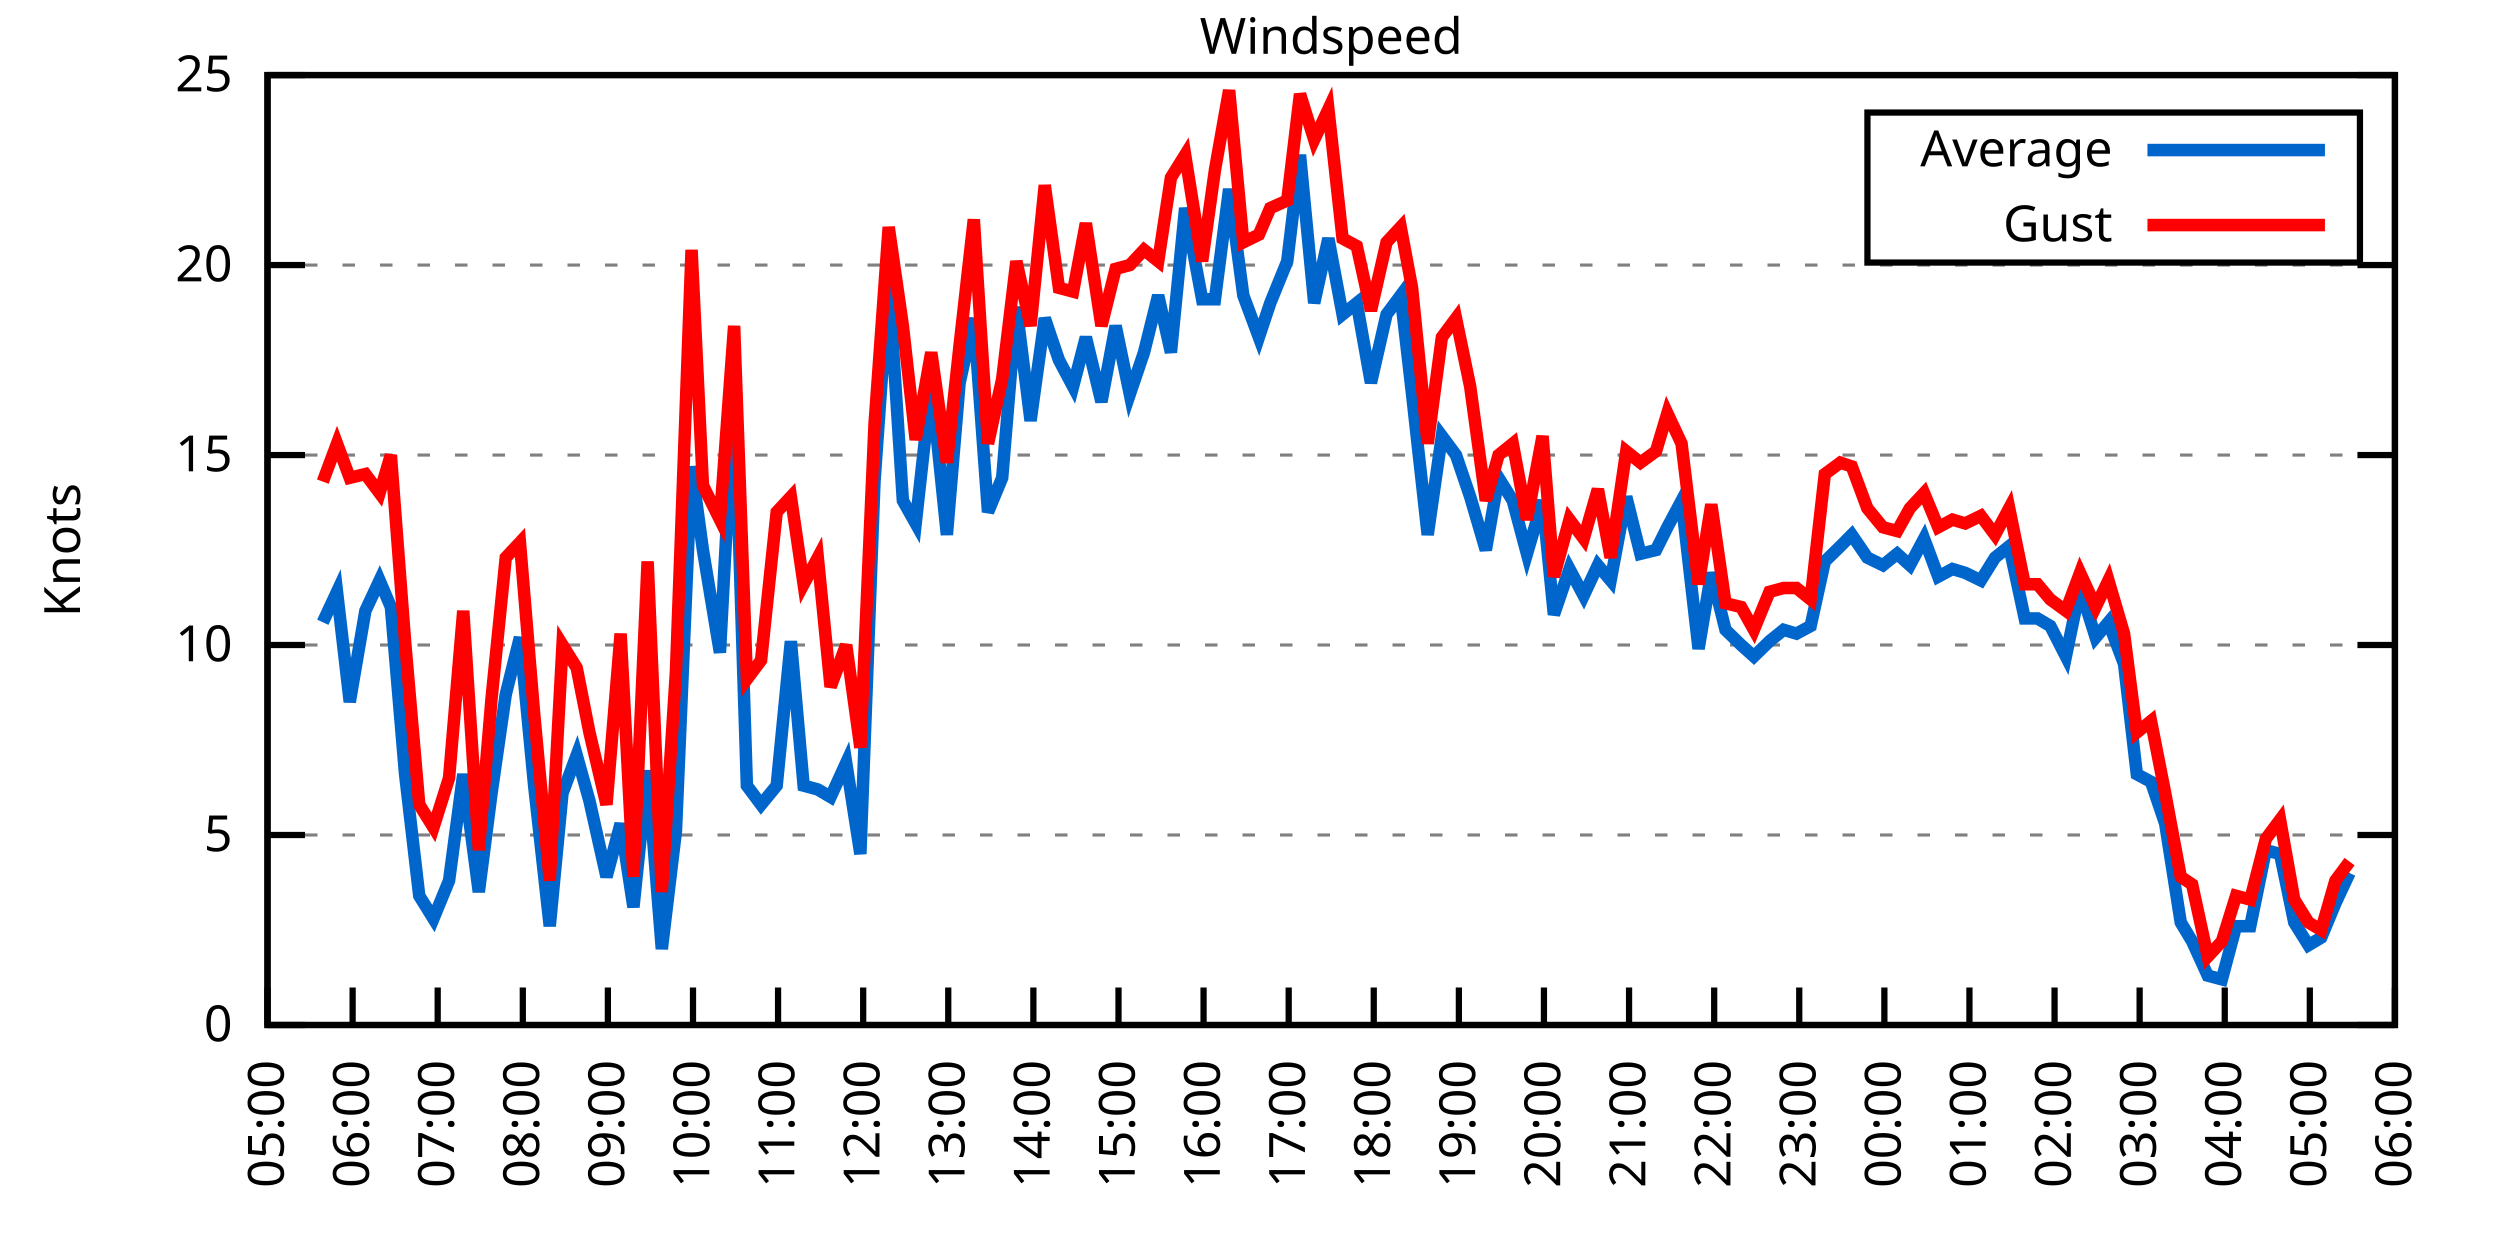
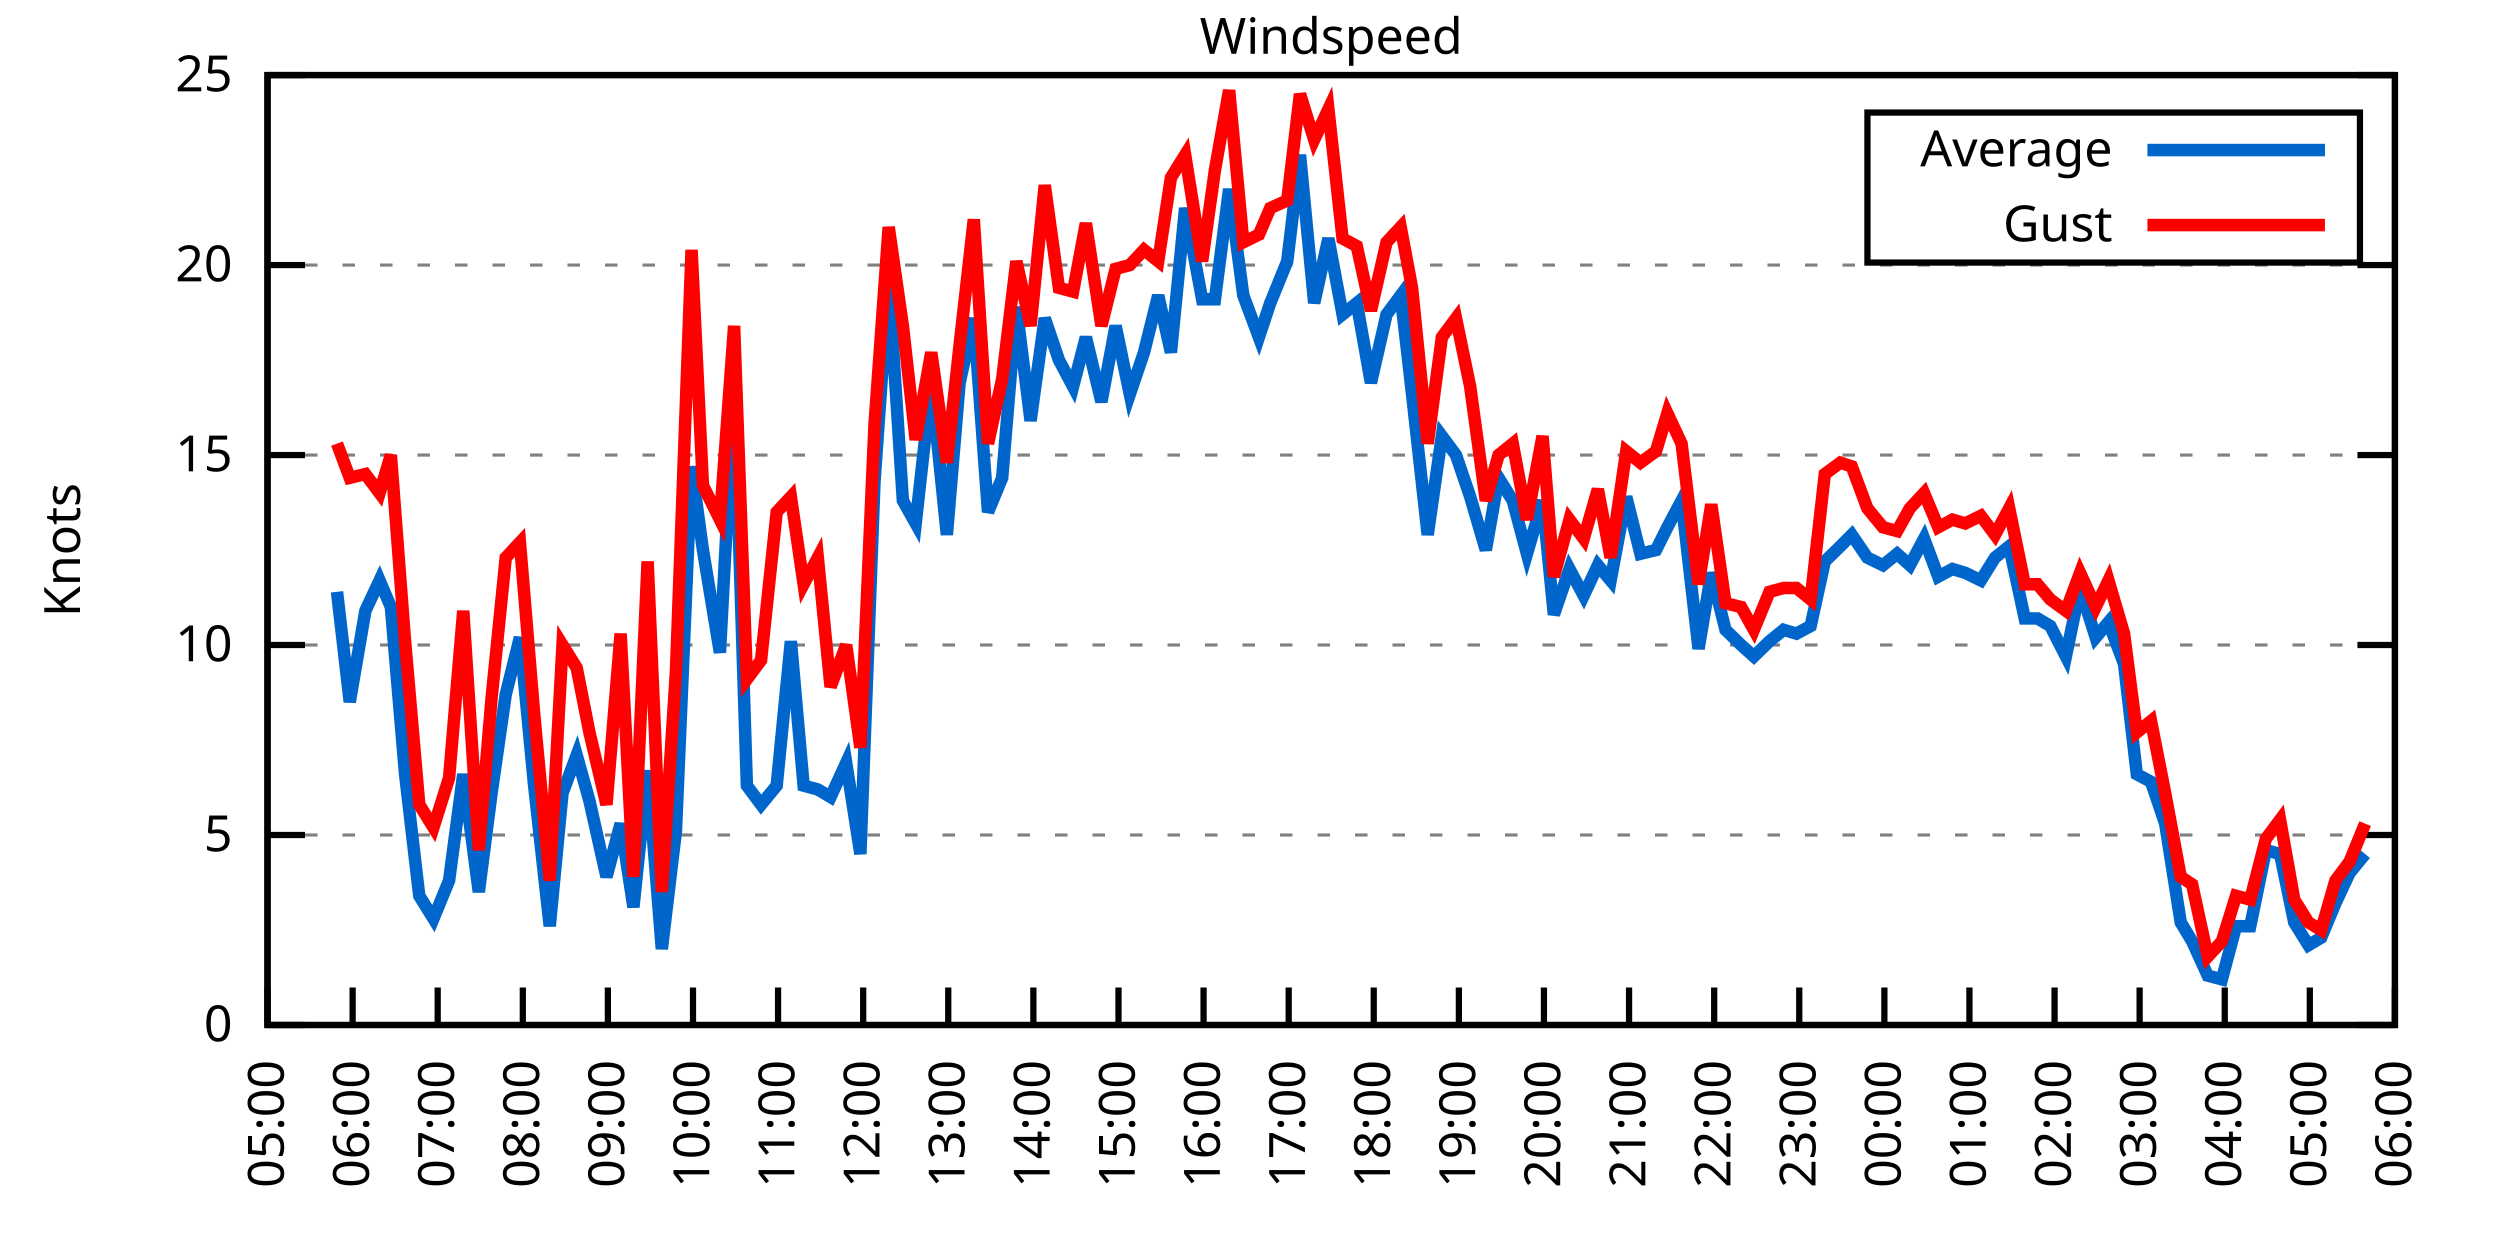
<svg xmlns="http://www.w3.org/2000/svg" xmlns:xlink="http://www.w3.org/1999/xlink" width="400" height="200" viewBox="0 0 400 200">
  <g id="gnuplot_canvas">
    <rect x="0" y="0" width="400" height="200" fill="none" />
    <defs>
      <circle id="gpDot" r="0.5" stroke-width="0.5" stroke="currentColor" />
      <path id="gpPt0" stroke-width="0.333" stroke="currentColor" d="M-1,0 h2 M0,-1 v2" />
      <path id="gpPt1" stroke-width="0.333" stroke="currentColor" d="M-1,-1 L1,1 M1,-1 L-1,1" />
      <path id="gpPt2" stroke-width="0.333" stroke="currentColor" d="M-1,0 L1,0 M0,-1 L0,1 M-1,-1 L1,1 M-1,1 L1,-1" />
      <rect id="gpPt3" stroke-width="0.333" stroke="currentColor" x="-1" y="-1" width="2" height="2" />
      <rect id="gpPt4" stroke-width="0.333" stroke="currentColor" fill="currentColor" x="-1" y="-1" width="2" height="2" />
      <circle id="gpPt5" stroke-width="0.333" stroke="currentColor" cx="0" cy="0" r="1" />
      <use xlink:href="#gpPt5" id="gpPt6" fill="currentColor" stroke="none" />
      <path id="gpPt7" stroke-width="0.333" stroke="currentColor" d="M0,-1.33 L-1.33,0.67 L1.33,0.67 z" />
      <use xlink:href="#gpPt7" id="gpPt8" fill="currentColor" stroke="none" />
      <use xlink:href="#gpPt7" id="gpPt9" stroke="currentColor" transform="rotate(180)" />
      <use xlink:href="#gpPt9" id="gpPt10" fill="currentColor" stroke="none" />
      <use xlink:href="#gpPt3" id="gpPt11" stroke="currentColor" transform="rotate(45)" />
      <use xlink:href="#gpPt11" id="gpPt12" fill="currentColor" stroke="none" />
      <path id="gpPt13" stroke-width="0.333" stroke="currentColor" d="M0,1.330 L1.265,0.411 L0.782,-1.067 L-0.782,-1.076 L-1.265,0.411 z" />
      <use xlink:href="#gpPt13" id="gpPt14" fill="currentColor" stroke="none" />
      <filter id="textbox" filterUnits="objectBoundingBox" x="0" y="0" height="1" width="1">
        <feFlood flood-color="white" flood-opacity="1" result="bgnd" />
        <feComposite in="SourceGraphic" in2="bgnd" operator="atop" />
      </filter>
      <filter id="greybox" filterUnits="objectBoundingBox" x="0" y="0" height="1" width="1">
        <feFlood flood-color="lightgrey" flood-opacity="1" result="grey" />
        <feComposite in="SourceGraphic" in2="grey" operator="atop" />
      </filter>
    </defs>
    <g fill="none" color="white" stroke="currentColor" stroke-width="1.00" stroke-linecap="butt" stroke-linejoin="miter">
</g>
    <g fill="none" color="black" stroke="currentColor" stroke-width="1.00" stroke-linecap="butt" stroke-linejoin="miter">
      <g stroke="none" shape-rendering="crispEdges">
        <polygon fill="rgb(255, 255, 255)" points="42.80,164.00 383.18,164.00 383.18,12.02 42.80,12.02 " />
      </g>
    </g>
    <g fill="none" color="black" stroke="currentColor" stroke-width="1.00" stroke-linecap="butt" stroke-linejoin="miter">
</g>
    <g fill="none" color="black" stroke="black" stroke-width="0.50" stroke-linecap="butt" stroke-linejoin="miter">
</g>
    <g fill="none" color="gray" stroke="currentColor" stroke-width="0.50" stroke-linecap="butt" stroke-linejoin="miter">
      <path stroke="gray" stroke-dasharray="2,4" class="gridline" d="M42.80,164.00 L383.19,164.00  " />
    </g>
    <g fill="none" color="gray" stroke="gray" stroke-width="1.00" stroke-linecap="butt" stroke-linejoin="miter">
</g>
    <g fill="none" color="black" stroke="currentColor" stroke-width="1.00" stroke-linecap="butt" stroke-linejoin="miter">
      <path stroke="black" d="M42.80,164.00 L48.80,164.00 M383.19,164.00 L377.19,164.00  " />
      <g transform="translate(37.20,166.60)" stroke="none" fill="black" font-family="Sans" font-size="8.00" text-anchor="end">
        <text>
          <tspan font-family="Sans"> 0</tspan>
        </text>
      </g>
    </g>
    <g fill="none" color="black" stroke="currentColor" stroke-width="1.00" stroke-linecap="butt" stroke-linejoin="miter">
</g>
    <g fill="none" color="black" stroke="black" stroke-width="0.50" stroke-linecap="butt" stroke-linejoin="miter">
</g>
    <g fill="none" color="gray" stroke="currentColor" stroke-width="0.50" stroke-linecap="butt" stroke-linejoin="miter">
      <path stroke="gray" stroke-dasharray="2,4" class="gridline" d="M42.80,133.60 L383.19,133.60  " />
    </g>
    <g fill="none" color="gray" stroke="gray" stroke-width="1.00" stroke-linecap="butt" stroke-linejoin="miter">
</g>
    <g fill="none" color="black" stroke="currentColor" stroke-width="1.00" stroke-linecap="butt" stroke-linejoin="miter">
      <path stroke="black" d="M42.80,133.60 L48.80,133.60 M383.19,133.60 L377.19,133.60  " />
      <g transform="translate(37.20,136.20)" stroke="none" fill="black" font-family="Sans" font-size="8.00" text-anchor="end">
        <text>
          <tspan font-family="Sans"> 5</tspan>
        </text>
      </g>
    </g>
    <g fill="none" color="black" stroke="currentColor" stroke-width="1.00" stroke-linecap="butt" stroke-linejoin="miter">
</g>
    <g fill="none" color="black" stroke="black" stroke-width="0.50" stroke-linecap="butt" stroke-linejoin="miter">
</g>
    <g fill="none" color="gray" stroke="currentColor" stroke-width="0.50" stroke-linecap="butt" stroke-linejoin="miter">
      <path stroke="gray" stroke-dasharray="2,4" class="gridline" d="M42.80,103.20 L383.19,103.20  " />
    </g>
    <g fill="none" color="gray" stroke="gray" stroke-width="1.00" stroke-linecap="butt" stroke-linejoin="miter">
</g>
    <g fill="none" color="black" stroke="currentColor" stroke-width="1.00" stroke-linecap="butt" stroke-linejoin="miter">
      <path stroke="black" d="M42.80,103.20 L48.80,103.20 M383.19,103.20 L377.19,103.20  " />
      <g transform="translate(37.20,105.80)" stroke="none" fill="black" font-family="Sans" font-size="8.00" text-anchor="end">
        <text>
          <tspan font-family="Sans"> 10</tspan>
        </text>
      </g>
    </g>
    <g fill="none" color="black" stroke="currentColor" stroke-width="1.00" stroke-linecap="butt" stroke-linejoin="miter">
</g>
    <g fill="none" color="black" stroke="black" stroke-width="0.50" stroke-linecap="butt" stroke-linejoin="miter">
</g>
    <g fill="none" color="gray" stroke="currentColor" stroke-width="0.50" stroke-linecap="butt" stroke-linejoin="miter">
      <path stroke="gray" stroke-dasharray="2,4" class="gridline" d="M42.80,72.81 L383.19,72.81  " />
    </g>
    <g fill="none" color="gray" stroke="gray" stroke-width="1.00" stroke-linecap="butt" stroke-linejoin="miter">
</g>
    <g fill="none" color="black" stroke="currentColor" stroke-width="1.00" stroke-linecap="butt" stroke-linejoin="miter">
      <path stroke="black" d="M42.80,72.81 L48.80,72.81 M383.19,72.81 L377.19,72.81  " />
      <g transform="translate(37.20,75.41)" stroke="none" fill="black" font-family="Sans" font-size="8.00" text-anchor="end">
        <text>
          <tspan font-family="Sans"> 15</tspan>
        </text>
      </g>
    </g>
    <g fill="none" color="black" stroke="currentColor" stroke-width="1.00" stroke-linecap="butt" stroke-linejoin="miter">
</g>
    <g fill="none" color="black" stroke="black" stroke-width="0.50" stroke-linecap="butt" stroke-linejoin="miter">
</g>
    <g fill="none" color="gray" stroke="currentColor" stroke-width="0.50" stroke-linecap="butt" stroke-linejoin="miter">
      <path stroke="gray" stroke-dasharray="2,4" class="gridline" d="M42.80,42.41 L383.19,42.41  " />
    </g>
    <g fill="none" color="gray" stroke="gray" stroke-width="1.00" stroke-linecap="butt" stroke-linejoin="miter">
</g>
    <g fill="none" color="black" stroke="currentColor" stroke-width="1.00" stroke-linecap="butt" stroke-linejoin="miter">
      <path stroke="black" d="M42.80,42.41 L48.80,42.41 M383.19,42.41 L377.19,42.41  " />
      <g transform="translate(37.20,45.01)" stroke="none" fill="black" font-family="Sans" font-size="8.00" text-anchor="end">
        <text>
          <tspan font-family="Sans"> 20</tspan>
        </text>
      </g>
    </g>
    <g fill="none" color="black" stroke="currentColor" stroke-width="1.00" stroke-linecap="butt" stroke-linejoin="miter">
</g>
    <g fill="none" color="black" stroke="black" stroke-width="0.50" stroke-linecap="butt" stroke-linejoin="miter">
</g>
    <g fill="none" color="gray" stroke="currentColor" stroke-width="0.50" stroke-linecap="butt" stroke-linejoin="miter">
      <path stroke="gray" stroke-dasharray="2,4" class="gridline" d="M42.80,12.01 L383.19,12.01  " />
    </g>
    <g fill="none" color="gray" stroke="gray" stroke-width="1.00" stroke-linecap="butt" stroke-linejoin="miter">
</g>
    <g fill="none" color="black" stroke="currentColor" stroke-width="1.00" stroke-linecap="butt" stroke-linejoin="miter">
      <path stroke="black" d="M42.80,12.01 L48.80,12.01 M383.19,12.01 L377.19,12.01  " />
      <g transform="translate(37.20,14.61)" stroke="none" fill="black" font-family="Sans" font-size="8.00" text-anchor="end">
        <text>
          <tspan font-family="Sans"> 25</tspan>
        </text>
      </g>
    </g>
    <g fill="none" color="black" stroke="currentColor" stroke-width="1.00" stroke-linecap="butt" stroke-linejoin="miter">
      <path stroke="black" d="M42.80,164.00 L42.80,158.00  " />
      <g transform="translate(45.40,169.60) rotate(270.00)" stroke="none" fill="black" font-family="Sans" font-size="8.00" text-anchor="end">
        <text>
          <tspan font-family="Sans">05:00</tspan>
        </text>
      </g>
    </g>
    <g fill="none" color="black" stroke="currentColor" stroke-width="1.00" stroke-linecap="butt" stroke-linejoin="miter">
      <path stroke="black" d="M56.42,164.00 L56.42,158.00  " />
      <g transform="translate(59.02,169.60) rotate(270.00)" stroke="none" fill="black" font-family="Sans" font-size="8.00" text-anchor="end">
        <text>
          <tspan font-family="Sans">06:00</tspan>
        </text>
      </g>
    </g>
    <g fill="none" color="black" stroke="currentColor" stroke-width="1.00" stroke-linecap="butt" stroke-linejoin="miter">
      <path stroke="black" d="M70.03,164.00 L70.03,158.00  " />
      <g transform="translate(72.63,169.60) rotate(270.00)" stroke="none" fill="black" font-family="Sans" font-size="8.00" text-anchor="end">
        <text>
          <tspan font-family="Sans">07:00</tspan>
        </text>
      </g>
    </g>
    <g fill="none" color="black" stroke="currentColor" stroke-width="1.00" stroke-linecap="butt" stroke-linejoin="miter">
      <path stroke="black" d="M83.65,164.00 L83.65,158.00  " />
      <g transform="translate(86.25,169.60) rotate(270.00)" stroke="none" fill="black" font-family="Sans" font-size="8.00" text-anchor="end">
        <text>
          <tspan font-family="Sans">08:00</tspan>
        </text>
      </g>
    </g>
    <g fill="none" color="black" stroke="currentColor" stroke-width="1.00" stroke-linecap="butt" stroke-linejoin="miter">
      <path stroke="black" d="M97.26,164.00 L97.26,158.00  " />
      <g transform="translate(99.86,169.60) rotate(270.00)" stroke="none" fill="black" font-family="Sans" font-size="8.00" text-anchor="end">
        <text>
          <tspan font-family="Sans">09:00</tspan>
        </text>
      </g>
    </g>
    <g fill="none" color="black" stroke="currentColor" stroke-width="1.00" stroke-linecap="butt" stroke-linejoin="miter">
      <path stroke="black" d="M110.88,164.00 L110.88,158.00  " />
      <g transform="translate(113.48,169.60) rotate(270.00)" stroke="none" fill="black" font-family="Sans" font-size="8.00" text-anchor="end">
        <text>
          <tspan font-family="Sans">10:00</tspan>
        </text>
      </g>
    </g>
    <g fill="none" color="black" stroke="currentColor" stroke-width="1.00" stroke-linecap="butt" stroke-linejoin="miter">
      <path stroke="black" d="M124.49,164.00 L124.49,158.00  " />
      <g transform="translate(127.09,169.60) rotate(270.00)" stroke="none" fill="black" font-family="Sans" font-size="8.00" text-anchor="end">
        <text>
          <tspan font-family="Sans">11:00</tspan>
        </text>
      </g>
    </g>
    <g fill="none" color="black" stroke="currentColor" stroke-width="1.00" stroke-linecap="butt" stroke-linejoin="miter">
      <path stroke="black" d="M138.11,164.00 L138.11,158.00  " />
      <g transform="translate(140.71,169.60) rotate(270.00)" stroke="none" fill="black" font-family="Sans" font-size="8.00" text-anchor="end">
        <text>
          <tspan font-family="Sans">12:00</tspan>
        </text>
      </g>
    </g>
    <g fill="none" color="black" stroke="currentColor" stroke-width="1.00" stroke-linecap="butt" stroke-linejoin="miter">
      <path stroke="black" d="M151.72,164.00 L151.72,158.00  " />
      <g transform="translate(154.32,169.60) rotate(270.00)" stroke="none" fill="black" font-family="Sans" font-size="8.00" text-anchor="end">
        <text>
          <tspan font-family="Sans">13:00</tspan>
        </text>
      </g>
    </g>
    <g fill="none" color="black" stroke="currentColor" stroke-width="1.00" stroke-linecap="butt" stroke-linejoin="miter">
      <path stroke="black" d="M165.34,164.00 L165.34,158.00  " />
      <g transform="translate(167.94,169.60) rotate(270.00)" stroke="none" fill="black" font-family="Sans" font-size="8.00" text-anchor="end">
        <text>
          <tspan font-family="Sans">14:00</tspan>
        </text>
      </g>
    </g>
    <g fill="none" color="black" stroke="currentColor" stroke-width="1.00" stroke-linecap="butt" stroke-linejoin="miter">
      <path stroke="black" d="M178.96,164.00 L178.96,158.00  " />
      <g transform="translate(181.56,169.60) rotate(270.00)" stroke="none" fill="black" font-family="Sans" font-size="8.00" text-anchor="end">
        <text>
          <tspan font-family="Sans">15:00</tspan>
        </text>
      </g>
    </g>
    <g fill="none" color="black" stroke="currentColor" stroke-width="1.00" stroke-linecap="butt" stroke-linejoin="miter">
      <path stroke="black" d="M192.57,164.00 L192.57,158.00  " />
      <g transform="translate(195.17,169.60) rotate(270.00)" stroke="none" fill="black" font-family="Sans" font-size="8.00" text-anchor="end">
        <text>
          <tspan font-family="Sans">16:00</tspan>
        </text>
      </g>
    </g>
    <g fill="none" color="black" stroke="currentColor" stroke-width="1.00" stroke-linecap="butt" stroke-linejoin="miter">
      <path stroke="black" d="M206.19,164.00 L206.19,158.00  " />
      <g transform="translate(208.79,169.60) rotate(270.00)" stroke="none" fill="black" font-family="Sans" font-size="8.00" text-anchor="end">
        <text>
          <tspan font-family="Sans">17:00</tspan>
        </text>
      </g>
    </g>
    <g fill="none" color="black" stroke="currentColor" stroke-width="1.00" stroke-linecap="butt" stroke-linejoin="miter">
      <path stroke="black" d="M219.80,164.00 L219.80,158.00  " />
      <g transform="translate(222.40,169.60) rotate(270.00)" stroke="none" fill="black" font-family="Sans" font-size="8.00" text-anchor="end">
        <text>
          <tspan font-family="Sans">18:00</tspan>
        </text>
      </g>
    </g>
    <g fill="none" color="black" stroke="currentColor" stroke-width="1.00" stroke-linecap="butt" stroke-linejoin="miter">
      <path stroke="black" d="M233.42,164.00 L233.42,158.00  " />
      <g transform="translate(236.02,169.60) rotate(270.00)" stroke="none" fill="black" font-family="Sans" font-size="8.00" text-anchor="end">
        <text>
          <tspan font-family="Sans">19:00</tspan>
        </text>
      </g>
    </g>
    <g fill="none" color="black" stroke="currentColor" stroke-width="1.00" stroke-linecap="butt" stroke-linejoin="miter">
      <path stroke="black" d="M247.03,164.00 L247.03,158.00  " />
      <g transform="translate(249.63,169.60) rotate(270.00)" stroke="none" fill="black" font-family="Sans" font-size="8.00" text-anchor="end">
        <text>
          <tspan font-family="Sans">20:00</tspan>
        </text>
      </g>
    </g>
    <g fill="none" color="black" stroke="currentColor" stroke-width="1.00" stroke-linecap="butt" stroke-linejoin="miter">
      <path stroke="black" d="M260.65,164.00 L260.65,158.00  " />
      <g transform="translate(263.25,169.60) rotate(270.00)" stroke="none" fill="black" font-family="Sans" font-size="8.00" text-anchor="end">
        <text>
          <tspan font-family="Sans">21:00</tspan>
        </text>
      </g>
    </g>
    <g fill="none" color="black" stroke="currentColor" stroke-width="1.00" stroke-linecap="butt" stroke-linejoin="miter">
      <path stroke="black" d="M274.27,164.00 L274.27,158.00  " />
      <g transform="translate(276.87,169.60) rotate(270.00)" stroke="none" fill="black" font-family="Sans" font-size="8.00" text-anchor="end">
        <text>
          <tspan font-family="Sans">22:00</tspan>
        </text>
      </g>
    </g>
    <g fill="none" color="black" stroke="currentColor" stroke-width="1.00" stroke-linecap="butt" stroke-linejoin="miter">
      <path stroke="black" d="M287.88,164.00 L287.88,158.00  " />
      <g transform="translate(290.48,169.60) rotate(270.00)" stroke="none" fill="black" font-family="Sans" font-size="8.00" text-anchor="end">
        <text>
          <tspan font-family="Sans">23:00</tspan>
        </text>
      </g>
    </g>
    <g fill="none" color="black" stroke="currentColor" stroke-width="1.00" stroke-linecap="butt" stroke-linejoin="miter">
      <path stroke="black" d="M301.50,164.00 L301.50,158.00  " />
      <g transform="translate(304.10,169.60) rotate(270.00)" stroke="none" fill="black" font-family="Sans" font-size="8.00" text-anchor="end">
        <text>
          <tspan font-family="Sans">00:00</tspan>
        </text>
      </g>
    </g>
    <g fill="none" color="black" stroke="currentColor" stroke-width="1.00" stroke-linecap="butt" stroke-linejoin="miter">
      <path stroke="black" d="M315.11,164.00 L315.11,158.00  " />
      <g transform="translate(317.71,169.60) rotate(270.00)" stroke="none" fill="black" font-family="Sans" font-size="8.00" text-anchor="end">
        <text>
          <tspan font-family="Sans">01:00</tspan>
        </text>
      </g>
    </g>
    <g fill="none" color="black" stroke="currentColor" stroke-width="1.00" stroke-linecap="butt" stroke-linejoin="miter">
      <path stroke="black" d="M328.73,164.00 L328.73,158.00  " />
      <g transform="translate(331.33,169.60) rotate(270.00)" stroke="none" fill="black" font-family="Sans" font-size="8.00" text-anchor="end">
        <text>
          <tspan font-family="Sans">02:00</tspan>
        </text>
      </g>
    </g>
    <g fill="none" color="black" stroke="currentColor" stroke-width="1.00" stroke-linecap="butt" stroke-linejoin="miter">
      <path stroke="black" d="M342.34,164.00 L342.34,158.00  " />
      <g transform="translate(344.94,169.60) rotate(270.00)" stroke="none" fill="black" font-family="Sans" font-size="8.00" text-anchor="end">
        <text>
          <tspan font-family="Sans">03:00</tspan>
        </text>
      </g>
    </g>
    <g fill="none" color="black" stroke="currentColor" stroke-width="1.00" stroke-linecap="butt" stroke-linejoin="miter">
      <path stroke="black" d="M355.96,164.00 L355.96,158.00  " />
      <g transform="translate(358.56,169.60) rotate(270.00)" stroke="none" fill="black" font-family="Sans" font-size="8.00" text-anchor="end">
        <text>
          <tspan font-family="Sans">04:00</tspan>
        </text>
      </g>
    </g>
    <g fill="none" color="black" stroke="currentColor" stroke-width="1.00" stroke-linecap="butt" stroke-linejoin="miter">
      <path stroke="black" d="M369.57,164.00 L369.57,158.00  " />
      <g transform="translate(372.17,169.60) rotate(270.00)" stroke="none" fill="black" font-family="Sans" font-size="8.00" text-anchor="end">
        <text>
          <tspan font-family="Sans">05:00</tspan>
        </text>
      </g>
    </g>
    <g fill="none" color="black" stroke="currentColor" stroke-width="1.00" stroke-linecap="butt" stroke-linejoin="miter">
      <path stroke="black" d="M383.19,164.00 L383.19,158.00  " />
      <g transform="translate(385.79,169.60) rotate(270.00)" stroke="none" fill="black" font-family="Sans" font-size="8.00" text-anchor="end">
        <text>
          <tspan font-family="Sans">06:00</tspan>
        </text>
      </g>
    </g>
    <g fill="none" color="black" stroke="currentColor" stroke-width="1.00" stroke-linecap="butt" stroke-linejoin="miter">
</g>
    <g fill="none" color="black" stroke="currentColor" stroke-width="1.00" stroke-linecap="butt" stroke-linejoin="miter">
      <path stroke="black" d="M42.80,12.01 L42.80,164.00 L383.19,164.00 L383.19,12.01 L42.80,12.01 Z  " />
    </g>
    <g fill="none" color="black" stroke="currentColor" stroke-width="1.00" stroke-linecap="butt" stroke-linejoin="miter">
</g>
    <g fill="none" color="black" stroke="currentColor" stroke-width="1.00" stroke-linecap="butt" stroke-linejoin="miter">
      <path stroke="black" d="M298.79,42.01 L298.79,18.01 L377.59,18.01 L377.59,42.01 L298.79,42.01 Z  " />
    </g>
    <g id="Windspeed_plot_1">
      <g fill="none" color="white" stroke="black" stroke-width="2.00" stroke-linecap="butt" stroke-linejoin="miter">
</g>
      <g fill="none" color="black" stroke="currentColor" stroke-width="2.00" stroke-linecap="butt" stroke-linejoin="miter">
        <g transform="translate(337.99,26.61)" stroke="none" fill="black" font-family="Sans" font-size="8.00" text-anchor="end">
          <text>
            <tspan font-family="Sans">Average</tspan>
          </text>
        </g>
      </g>
      <g fill="none" color="black" stroke="currentColor" stroke-width="2.00" stroke-linecap="butt" stroke-linejoin="miter">
-         <path stroke="rgb(  0, 102, 204)" d="M343.59,24.01 L371.99,24.01 M51.65,99.56 L53.92,94.69 L55.96,112.32 L58.46,97.73 L60.73,92.87 L62.54,97.12   L64.81,123.87 L67.08,143.33 L69.35,146.98 L71.85,140.90 L74.12,123.87 L76.61,142.72 L78.65,126.91 L80.92,111.11   L83.19,101.99 L85.46,125.70 L87.96,148.19 L90.00,126.91 L92.27,120.83 L94.31,128.13 L97.04,140.29 L99.30,131.78   L101.35,145.15 L103.62,123.27 L105.89,151.84 L108.15,132.99 L110.65,74.63 L112.47,88.00 L115.19,104.42 L117.46,61.86   L119.50,125.70 L121.77,128.74 L124.27,125.70 L126.54,102.60 L128.58,125.70 L130.85,126.31 L132.89,127.52 L135.39,122.05   L137.66,136.64 L139.92,77.06 L142.19,44.84 L144.46,80.10 L146.51,83.75 L149.00,61.25 L151.50,85.57 L153.54,61.25   L155.81,50.92 L158.08,81.93 L160.35,76.45 L162.62,49.10 L164.89,67.33 L167.16,50.92 L169.43,57.61 L171.69,61.86   L173.74,53.96 L176.23,64.29 L178.50,52.14 L180.77,63.08 L183.04,56.39 L185.31,47.27 L187.35,56.39 L189.62,33.29   L192.34,47.88 L194.39,47.88 L196.66,30.25 L198.93,47.27 L201.42,53.96 L203.24,48.49 L205.96,41.80 L208.00,24.78   L210.27,48.49 L212.54,38.15 L214.81,50.31 L217.08,48.49 L219.35,61.25 L221.85,50.31 L224.11,47.27 L225.93,63.08   L228.43,85.57 L230.70,69.77 L232.96,72.81 L235.23,79.49 L237.73,88.00 L239.77,76.45 L242.04,80.10 L244.31,88.61   L246.81,80.10 L248.62,98.34 L251.12,91.04 L253.39,95.30 L255.66,90.44 L257.70,92.87 L260.20,79.49 L262.47,88.61   L264.96,88.00 L266.78,84.36 L269.05,80.10 L271.77,103.81 L273.81,91.65 L276.08,100.77 L278.58,103.20 L280.62,105.03   L283.12,102.60 L285.38,100.77 L287.43,101.38 L289.70,100.16 L291.97,89.83 L294.46,87.40 L296.28,85.57 L298.77,89.22   L301.27,90.44 L303.54,88.61 L305.58,90.44 L307.85,86.18 L310.12,92.26 L312.39,91.04 L314.43,91.65 L316.93,92.87   L319.20,89.22 L321.47,87.40 L323.96,98.95 L326.00,98.95 L328.05,100.16 L330.54,105.03 L332.81,94.08 L335.31,101.99   L337.35,99.56 L339.85,106.24 L341.89,123.87 L344.16,125.09 L346.43,131.78 L348.92,147.59 L350.74,150.62 L353.24,156.10   L355.50,156.70 L357.77,148.19 L360.04,148.19 L362.54,136.03 L364.81,136.64 L367.08,147.59 L369.35,151.23 L371.39,150.02   L373.66,144.55 L375.93,139.68  " />
+         <path stroke="rgb(  0, 102, 204)" d="M343.59,24.01 L371.99,24.01 M53.92,94.69 L55.96,112.32 L58.46,97.73 L60.73,92.87 L62.54,97.12 L64.81,123.87   L67.08,143.33 L69.35,146.98 L71.85,140.90 L74.12,123.87 L76.61,142.72 L78.65,126.91 L80.92,111.11 L83.19,101.99   L85.46,125.70 L87.96,148.19 L90.00,126.91 L92.27,120.83 L94.31,128.13 L97.04,140.29 L99.30,131.78 L101.35,145.15   L103.62,123.27 L105.89,151.84 L108.15,132.99 L110.65,74.63 L112.47,88.00 L115.19,104.42 L117.46,61.86 L119.50,125.70   L121.77,128.74 L124.27,125.70 L126.54,102.60 L128.58,125.70 L130.85,126.31 L132.89,127.52 L135.39,122.05 L137.66,136.64   L139.92,77.06 L142.19,44.84 L144.46,80.10 L146.51,83.75 L149.00,61.25 L151.50,85.57 L153.54,61.25 L155.81,50.92   L158.08,81.93 L160.35,76.45 L162.62,49.10 L164.89,67.33 L167.16,50.92 L169.43,57.61 L171.69,61.86 L173.74,53.96   L176.23,64.29 L178.50,52.14 L180.77,63.08 L183.04,56.39 L185.31,47.27 L187.35,56.39 L189.62,33.29 L192.34,47.88   L194.39,47.88 L196.66,30.25 L198.93,47.27 L201.42,53.96 L203.24,48.49 L205.96,41.80 L208.00,24.78 L210.27,48.49   L212.54,38.15 L214.81,50.31 L217.08,48.49 L219.35,61.25 L221.85,50.31 L224.11,47.27 L225.93,63.08 L228.43,85.57   L230.70,69.77 L232.96,72.81 L235.23,79.49 L237.73,88.00 L239.77,76.45 L242.04,80.10 L244.31,88.61 L246.81,80.10   L248.62,98.34 L251.12,91.04 L253.39,95.30 L255.66,90.44 L257.70,92.87 L260.20,79.49 L262.47,88.61 L264.96,88.00   L266.78,84.36 L269.05,80.10 L271.77,103.81 L273.81,91.65 L276.08,100.77 L278.58,103.20 L280.62,105.03 L283.12,102.60   L285.38,100.77 L287.43,101.38 L289.70,100.16 L291.97,89.83 L294.46,87.40 L296.28,85.57 L298.77,89.22 L301.27,90.44   L303.54,88.61 L305.58,90.44 L307.85,86.18 L310.12,92.26 L312.39,91.04 L314.43,91.65 L316.93,92.87 L319.20,89.22   L321.47,87.40 L323.96,98.95 L326.00,98.95 L328.05,100.16 L330.54,105.03 L332.81,94.08 L335.31,101.99 L337.35,99.56   L339.85,106.24 L341.89,123.87 L344.16,125.09 L346.43,131.78 L348.92,147.59 L350.74,150.62 L353.24,156.10 L355.50,156.70   L357.77,148.19 L360.04,148.19 L362.54,136.03 L364.81,136.64 L367.08,147.59 L369.35,151.23 L371.39,150.02 L373.66,144.55   L375.93,139.68 L378.42,136.64  " />
      </g>
    </g>
    <g id="Windspeed_plot_2">
      <g fill="none" color="black" stroke="currentColor" stroke-width="2.00" stroke-linecap="butt" stroke-linejoin="miter">
        <g transform="translate(337.99,38.61)" stroke="none" fill="black" font-family="Sans" font-size="8.00" text-anchor="end">
          <text>
            <tspan font-family="Sans">Gust</tspan>
          </text>
        </g>
      </g>
      <g fill="none" color="black" stroke="currentColor" stroke-width="2.00" stroke-linecap="butt" stroke-linejoin="miter">
-         <path stroke="rgb(255,   0,   0)" d="M343.59,36.01 L371.99,36.01 M51.65,77.06 L53.92,70.98 L55.96,76.45 L58.46,75.85 L60.73,78.89 L62.54,72.81   L64.81,102.60 L67.08,128.74 L69.35,132.39 L71.85,124.48 L74.12,97.73 L76.61,136.03 L78.65,111.72 L80.92,89.22   L83.19,86.79 L85.46,114.15 L87.96,140.90 L90.00,103.20 L92.27,106.85 L94.31,117.19 L97.04,128.74 L99.30,101.38   L101.35,140.29 L103.62,89.83 L105.89,142.72 L108.15,107.46 L110.65,39.98 L112.47,77.67 L115.19,83.14 L117.46,52.14   L119.50,108.68 L121.77,105.64 L124.27,81.93 L126.54,79.49 L128.58,93.48 L130.85,89.22 L132.89,109.89 L135.39,103.20   L137.66,119.62 L139.92,67.94 L142.19,36.33 L144.46,52.14 L146.51,70.37 L149.00,56.39 L151.50,74.02 L153.54,55.18   L155.81,35.11 L158.08,70.98 L160.35,60.65 L162.62,41.80 L164.89,52.14 L167.16,29.64 L169.43,46.06 L171.69,46.66   L173.74,35.72 L176.23,52.14 L178.50,43.02 L180.77,42.41 L183.04,39.98 L185.31,41.80 L187.35,28.42 L189.62,24.78   L192.34,41.80 L194.39,27.21 L196.66,14.44 L198.93,38.76 L201.42,37.54 L203.24,33.29 L205.96,32.07 L208.00,15.05   L210.27,22.35 L212.54,17.48 L214.81,38.15 L217.08,39.37 L219.35,49.70 L221.85,38.76 L224.11,36.33 L225.93,46.06   L228.43,70.98 L230.70,53.96 L232.96,50.92 L235.23,61.86 L237.73,80.10 L239.77,72.81 L242.04,70.98 L244.31,83.14   L246.81,69.77 L248.62,92.26 L251.12,83.14 L253.39,86.18 L255.66,78.28 L257.70,89.22 L260.20,72.20 L262.47,74.02   L264.96,72.20 L266.78,66.12 L269.05,70.98 L271.77,93.48 L273.81,80.71 L276.08,96.52 L278.58,97.12 L280.62,100.77   L283.12,94.69 L285.38,94.08 L287.43,94.08 L289.70,95.91 L291.97,75.85 L294.46,74.02 L296.28,74.63 L298.77,81.32   L301.27,84.36 L303.54,84.97 L305.58,81.32 L307.85,78.89 L310.12,84.36 L312.39,83.14 L314.43,83.75 L316.93,82.53   L319.20,85.57 L321.47,81.32 L323.96,93.48 L326.00,93.48 L328.05,95.91 L330.54,97.73 L332.81,91.65 L335.31,97.12   L337.35,92.87 L339.85,101.38 L341.89,117.19 L344.16,115.36 L346.43,126.91 L348.92,140.29 L350.74,141.51 L353.24,153.06   L355.50,150.62 L357.77,143.33 L360.04,143.94 L362.54,134.21 L364.81,131.17 L367.08,143.94 L369.35,147.59 L371.39,148.80   L373.66,140.90 L375.93,137.86  " />
+         <path stroke="rgb(255,   0,   0)" d="M343.59,36.01 L371.99,36.01 M53.92,70.98 L55.96,76.45 L58.46,75.85 L60.73,78.89 L62.54,72.81 L64.81,102.60   L67.08,128.74 L69.35,132.39 L71.85,124.48 L74.12,97.73 L76.61,136.03 L78.65,111.72 L80.92,89.22 L83.19,86.79   L85.46,114.15 L87.96,140.90 L90.00,103.20 L92.27,106.85 L94.31,117.19 L97.04,128.74 L99.30,101.38 L101.35,140.29   L103.62,89.83 L105.89,142.72 L108.15,107.46 L110.65,39.98 L112.47,77.67 L115.19,83.14 L117.46,52.14 L119.50,108.68   L121.77,105.64 L124.27,81.93 L126.54,79.49 L128.58,93.48 L130.85,89.22 L132.89,109.89 L135.39,103.20 L137.66,119.62   L139.92,67.94 L142.19,36.33 L144.46,52.14 L146.51,70.37 L149.00,56.39 L151.50,74.02 L153.54,55.18 L155.81,35.11   L158.08,70.98 L160.35,60.65 L162.62,41.80 L164.89,52.14 L167.16,29.64 L169.43,46.06 L171.69,46.66 L173.74,35.72   L176.23,52.14 L178.50,43.02 L180.77,42.41 L183.04,39.98 L185.31,41.80 L187.35,28.42 L189.62,24.78 L192.34,41.80   L194.39,27.21 L196.66,14.44 L198.93,38.76 L201.42,37.54 L203.24,33.29 L205.96,32.07 L208.00,15.05 L210.27,22.35   L212.54,17.48 L214.81,38.15 L217.08,39.37 L219.35,49.70 L221.85,38.76 L224.11,36.33 L225.93,46.06 L228.43,70.98   L230.70,53.96 L232.96,50.92 L235.23,61.86 L237.73,80.10 L239.77,72.81 L242.04,70.98 L244.31,83.14 L246.81,69.77   L248.62,92.26 L251.12,83.14 L253.39,86.18 L255.66,78.28 L257.70,89.22 L260.20,72.20 L262.47,74.02 L264.96,72.20   L266.78,66.12 L269.05,70.98 L271.77,93.48 L273.81,80.71 L276.08,96.52 L278.58,97.12 L280.62,100.77 L283.12,94.69   L285.38,94.08 L287.43,94.08 L289.70,95.91 L291.97,75.85 L294.46,74.02 L296.28,74.63 L298.77,81.32 L301.27,84.36   L303.54,84.97 L305.58,81.32 L307.85,78.89 L310.12,84.36 L312.39,83.14 L314.43,83.75 L316.93,82.53 L319.20,85.57   L321.47,81.32 L323.96,93.48 L326.00,93.48 L328.05,95.91 L330.54,97.73 L332.81,91.65 L335.31,97.12 L337.35,92.87   L339.85,101.38 L341.89,117.19 L344.16,115.36 L346.43,126.91 L348.92,140.29 L350.74,141.51 L353.24,153.06 L355.50,150.62   L357.77,143.33 L360.04,143.94 L362.54,134.21 L364.81,131.17 L367.08,143.94 L369.35,147.59 L371.39,148.80 L373.66,140.90   L375.93,137.86 L378.42,131.78  " />
      </g>
    </g>
    <g fill="none" color="black" stroke="currentColor" stroke-width="2.00" stroke-linecap="butt" stroke-linejoin="miter">
</g>
    <g fill="none" color="black" stroke="black" stroke-width="1.00" stroke-linecap="butt" stroke-linejoin="miter">
</g>
    <g fill="none" color="black" stroke="currentColor" stroke-width="1.00" stroke-linecap="butt" stroke-linejoin="miter">
      <path stroke="black" d="M42.80,12.01 L42.80,164.00 L383.19,164.00 L383.19,12.01 L42.80,12.01 Z  " />
      <g transform="translate(12.80,88.01) rotate(270.00)" stroke="none" fill="black" font-family="Sans" font-size="8.00" text-anchor="middle">
        <text>
          <tspan font-family="Sans">Knots</tspan>
        </text>
      </g>
    </g>
    <g fill="none" color="black" stroke="currentColor" stroke-width="1.00" stroke-linecap="butt" stroke-linejoin="miter">
</g>
    <g fill="none" color="black" stroke="currentColor" stroke-width="1.00" stroke-linecap="butt" stroke-linejoin="miter">
      <g transform="translate(212.99,8.61)" stroke="none" fill="black" font-family="Sans" font-size="8.00" text-anchor="middle">
        <text>
          <tspan font-family="Sans">Windspeed</tspan>
        </text>
      </g>
    </g>
    <g fill="none" color="black" stroke="currentColor" stroke-width="1.00" stroke-linecap="butt" stroke-linejoin="miter">
</g>
  </g>
</svg>
